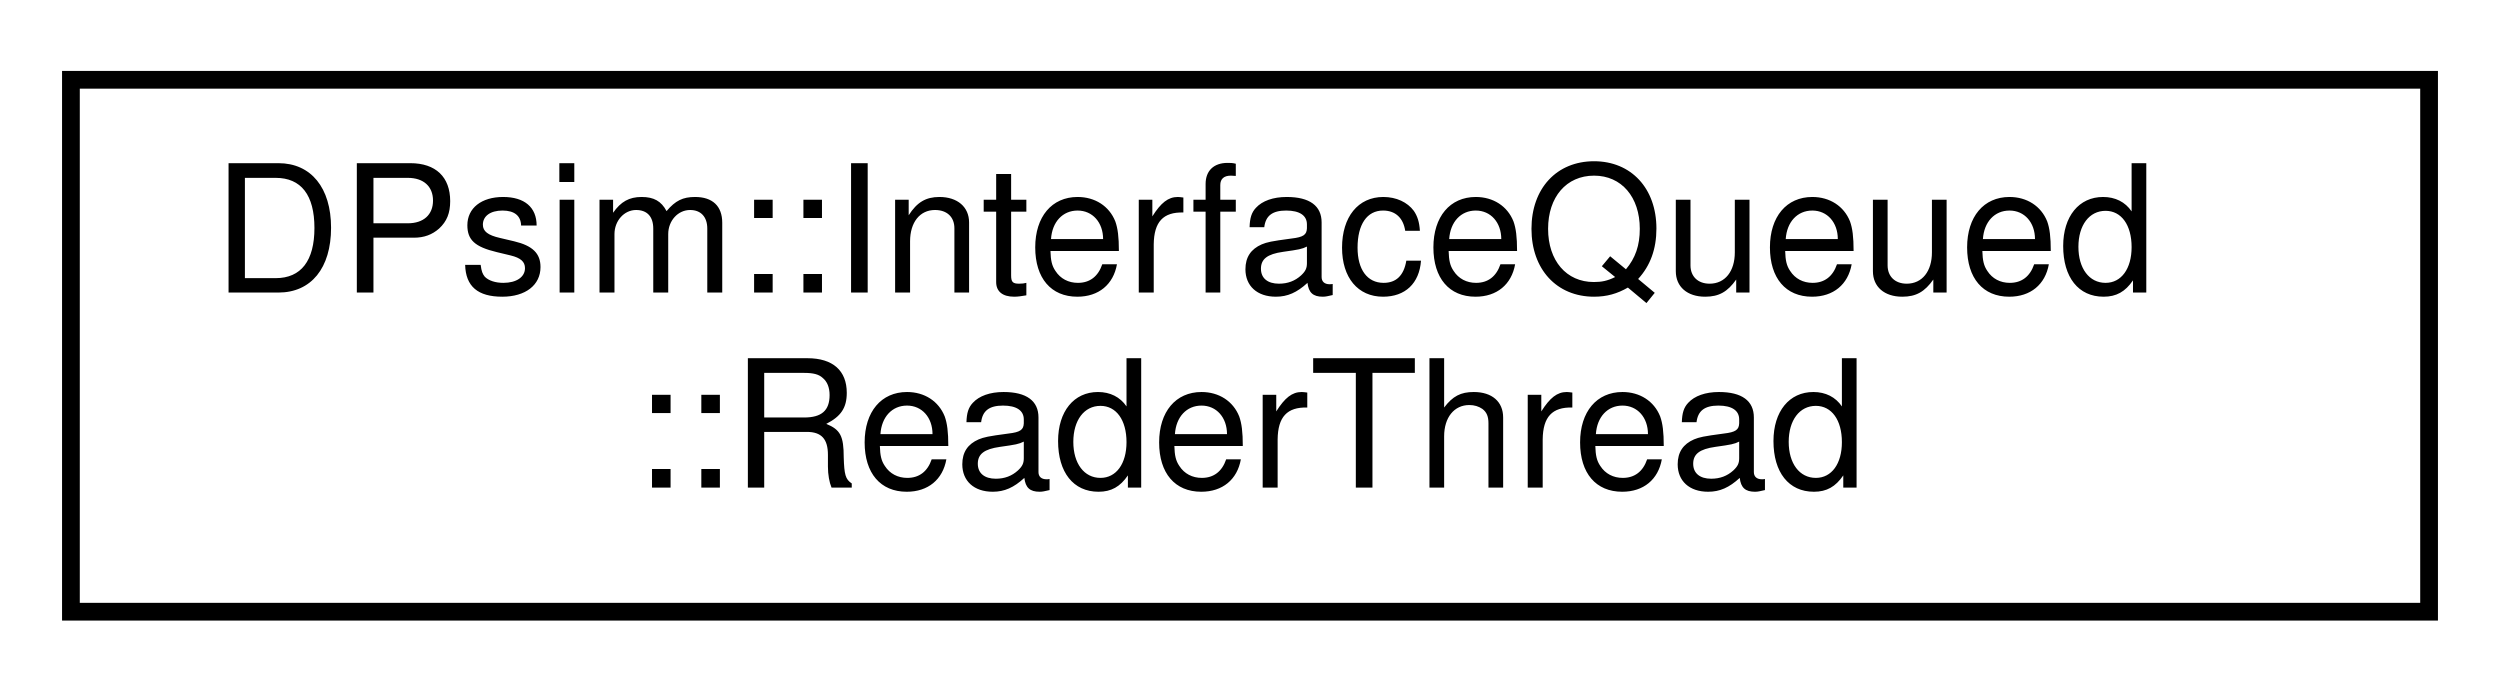
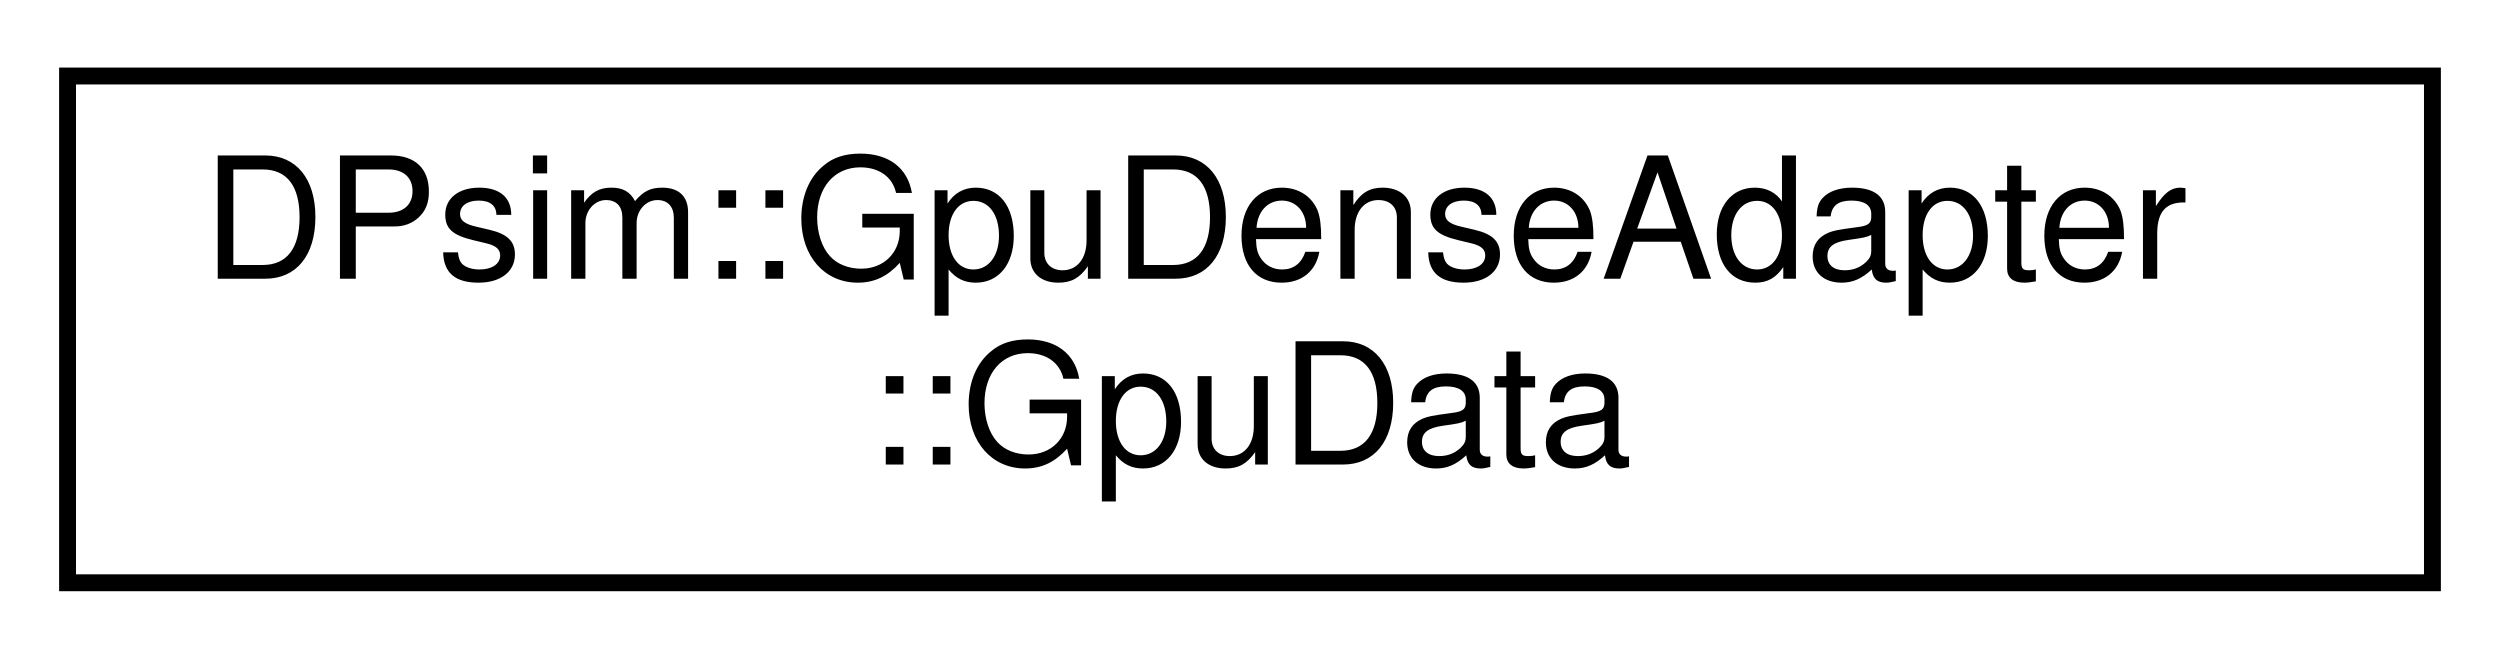
- <svg xmlns="http://www.w3.org/2000/svg" xmlns:xlink="http://www.w3.org/1999/xlink" width="141pt" height="39pt" viewBox="0.00 0.00 141.00 39.00">
+ <svg xmlns="http://www.w3.org/2000/svg" xmlns:xlink="http://www.w3.org/1999/xlink" width="148pt" height="39pt" viewBox="0.00 0.00 148.00 39.00">
  <g id="graph0" class="graph" transform="scale(1 1) rotate(0) translate(4 35)">
    <g id="node1" class="node">
      <g id="a_node1">
-         <a xlink:href="class_d_psim_1_1_interface_queued_1_1_reader_thread.html" target="_top" xlink:title=" ">
-           <polygon fill="none" stroke="black" points="0,-0.5 0,-30.5 133,-30.5 133,-0.5 0,-0.5" />
-           <text text-anchor="start" x="8" y="-18.5" font-family="Helvetica,sans-Serif" font-size="10.00">DPsim::InterfaceQueued</text>
-           <text text-anchor="middle" x="66.5" y="-7.5" font-family="Helvetica,sans-Serif" font-size="10.00">::ReaderThread</text>
+         <a xlink:href="struct_d_psim_1_1_gpu_dense_adapter_1_1_gpu_data.html" target="_top" xlink:title="Variables for solving one Equation-system (All pointer are device-pointer)">
+           <polygon fill="none" stroke="black" points="0,-0.5 0,-30.5 140,-30.5 140,-0.5 0,-0.5" />
+           <text text-anchor="start" x="8" y="-18.5" font-family="Helvetica,sans-Serif" font-size="10.00">DPsim::GpuDenseAdapter</text>
+           <text text-anchor="middle" x="70" y="-7.5" font-family="Helvetica,sans-Serif" font-size="10.00">::GpuData</text>
        </a>
      </g>
    </g>
  </g>
</svg>
